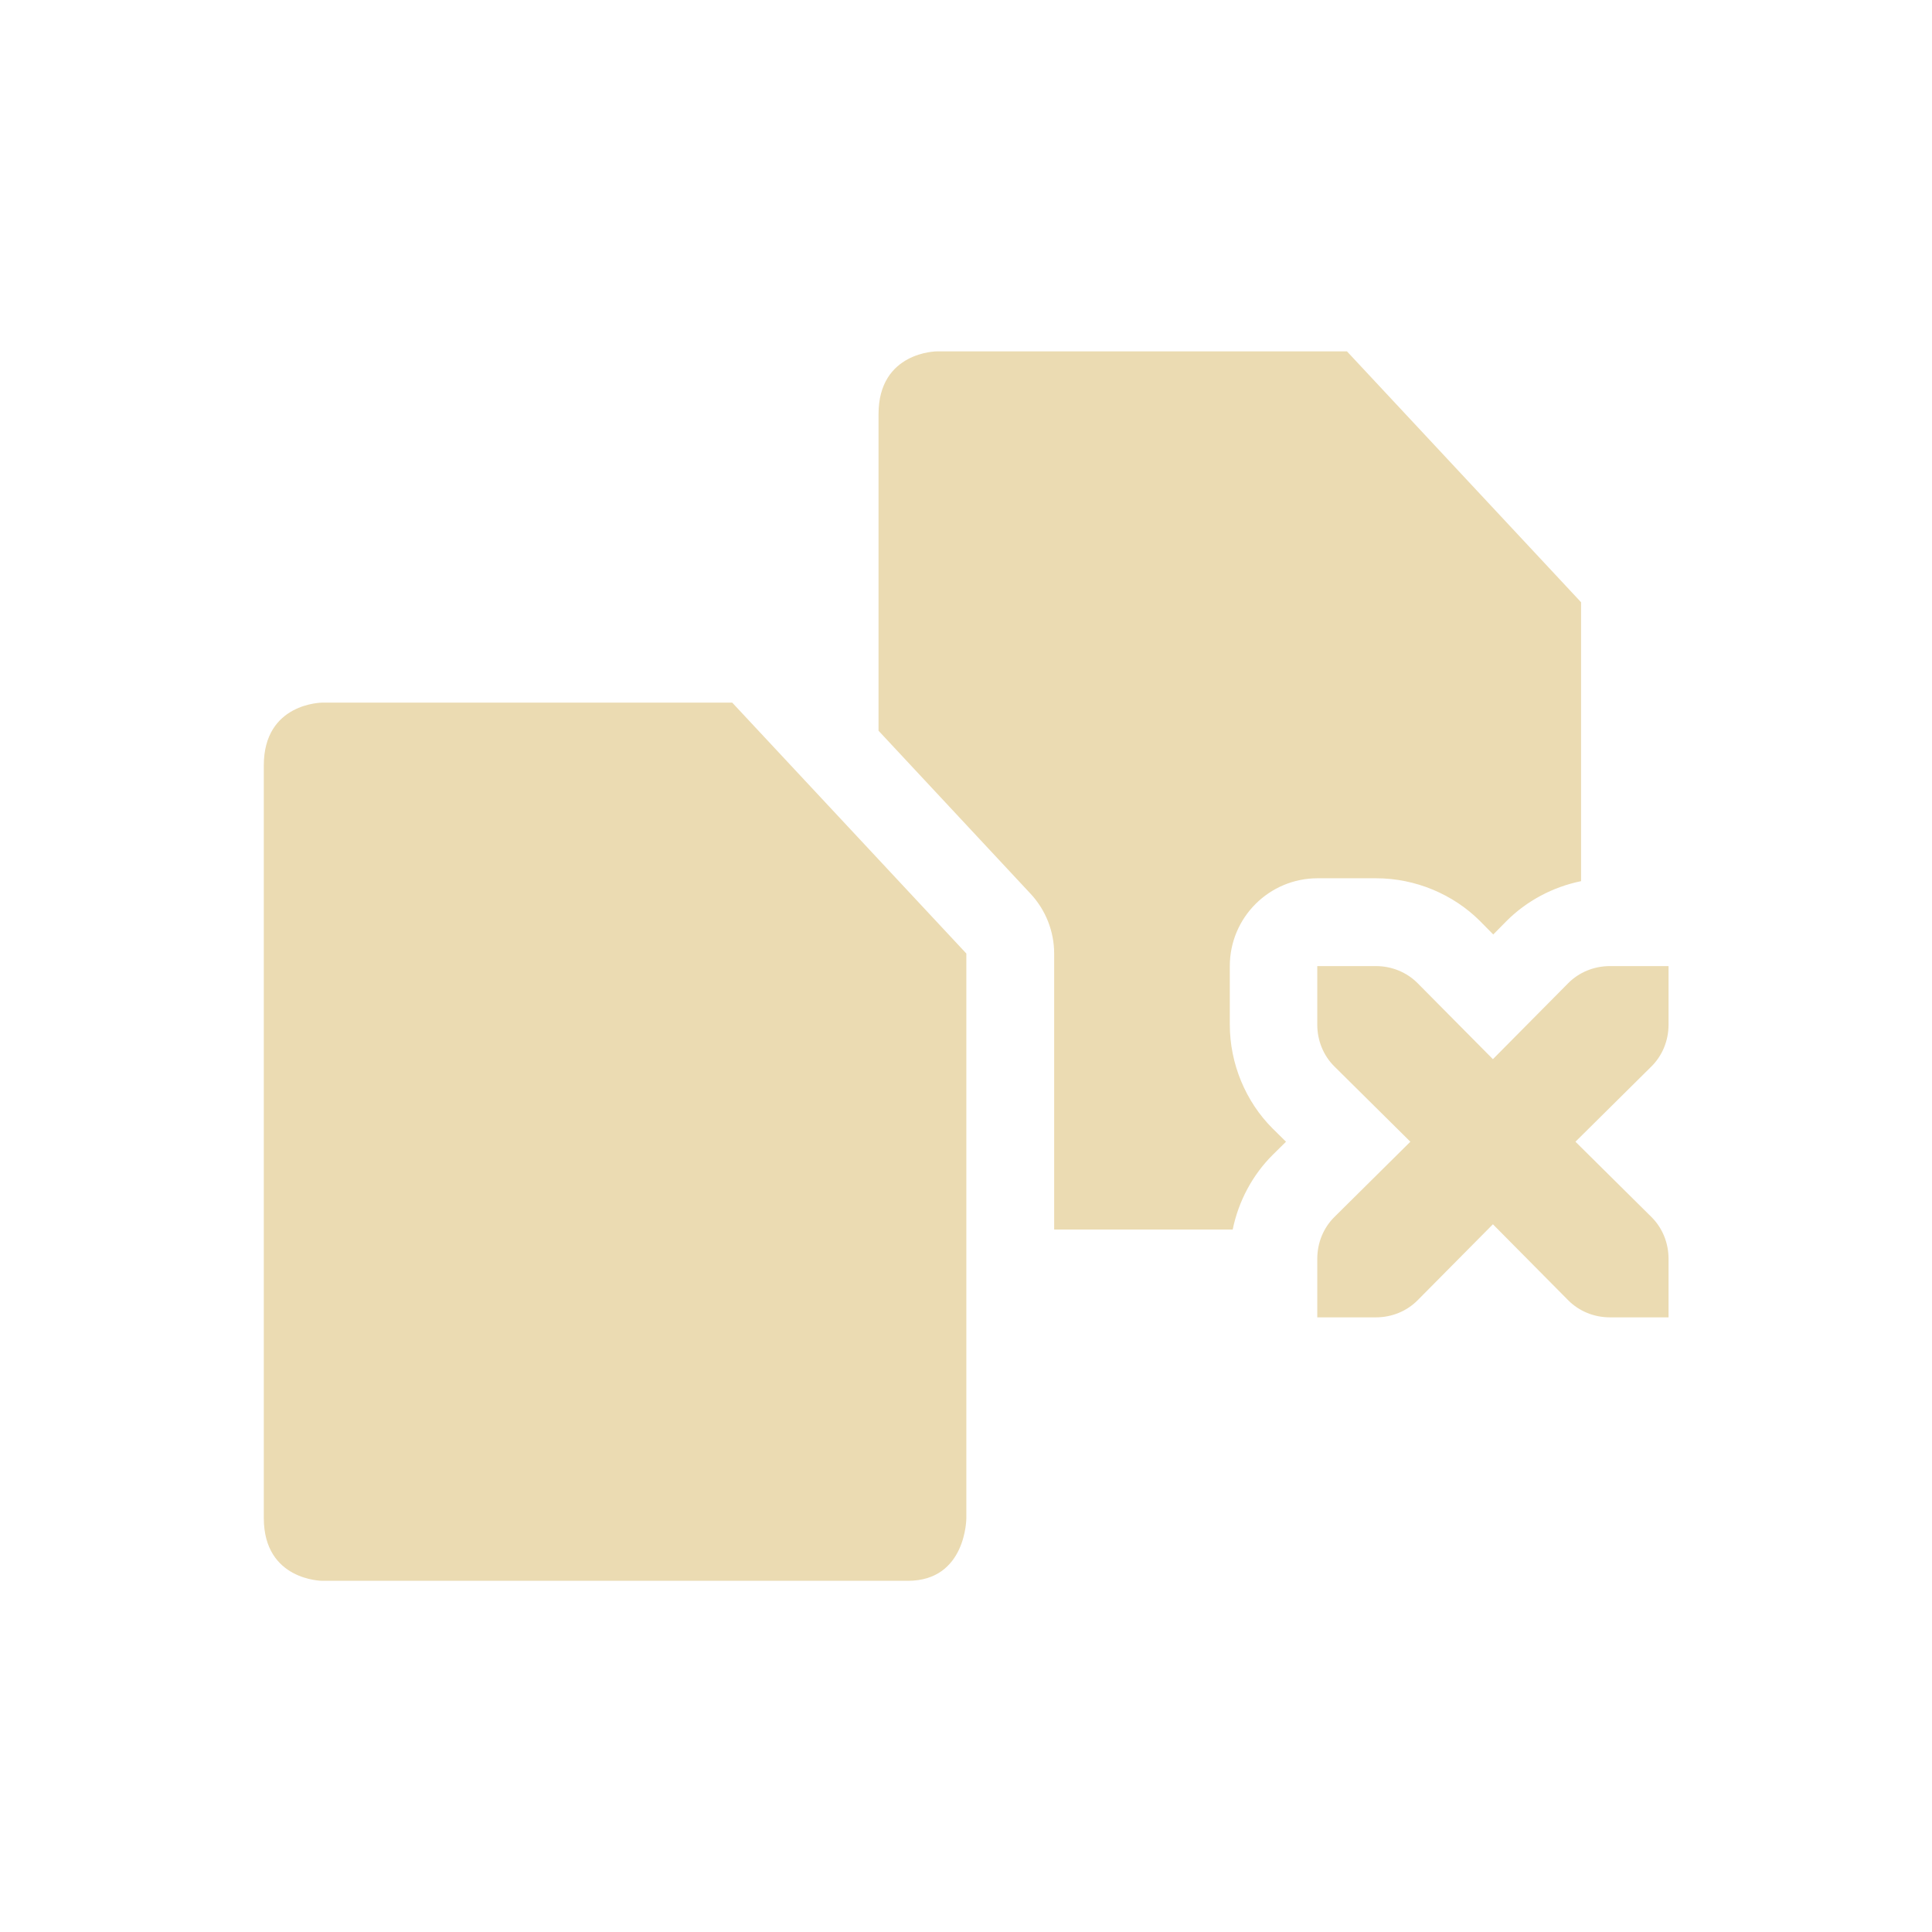
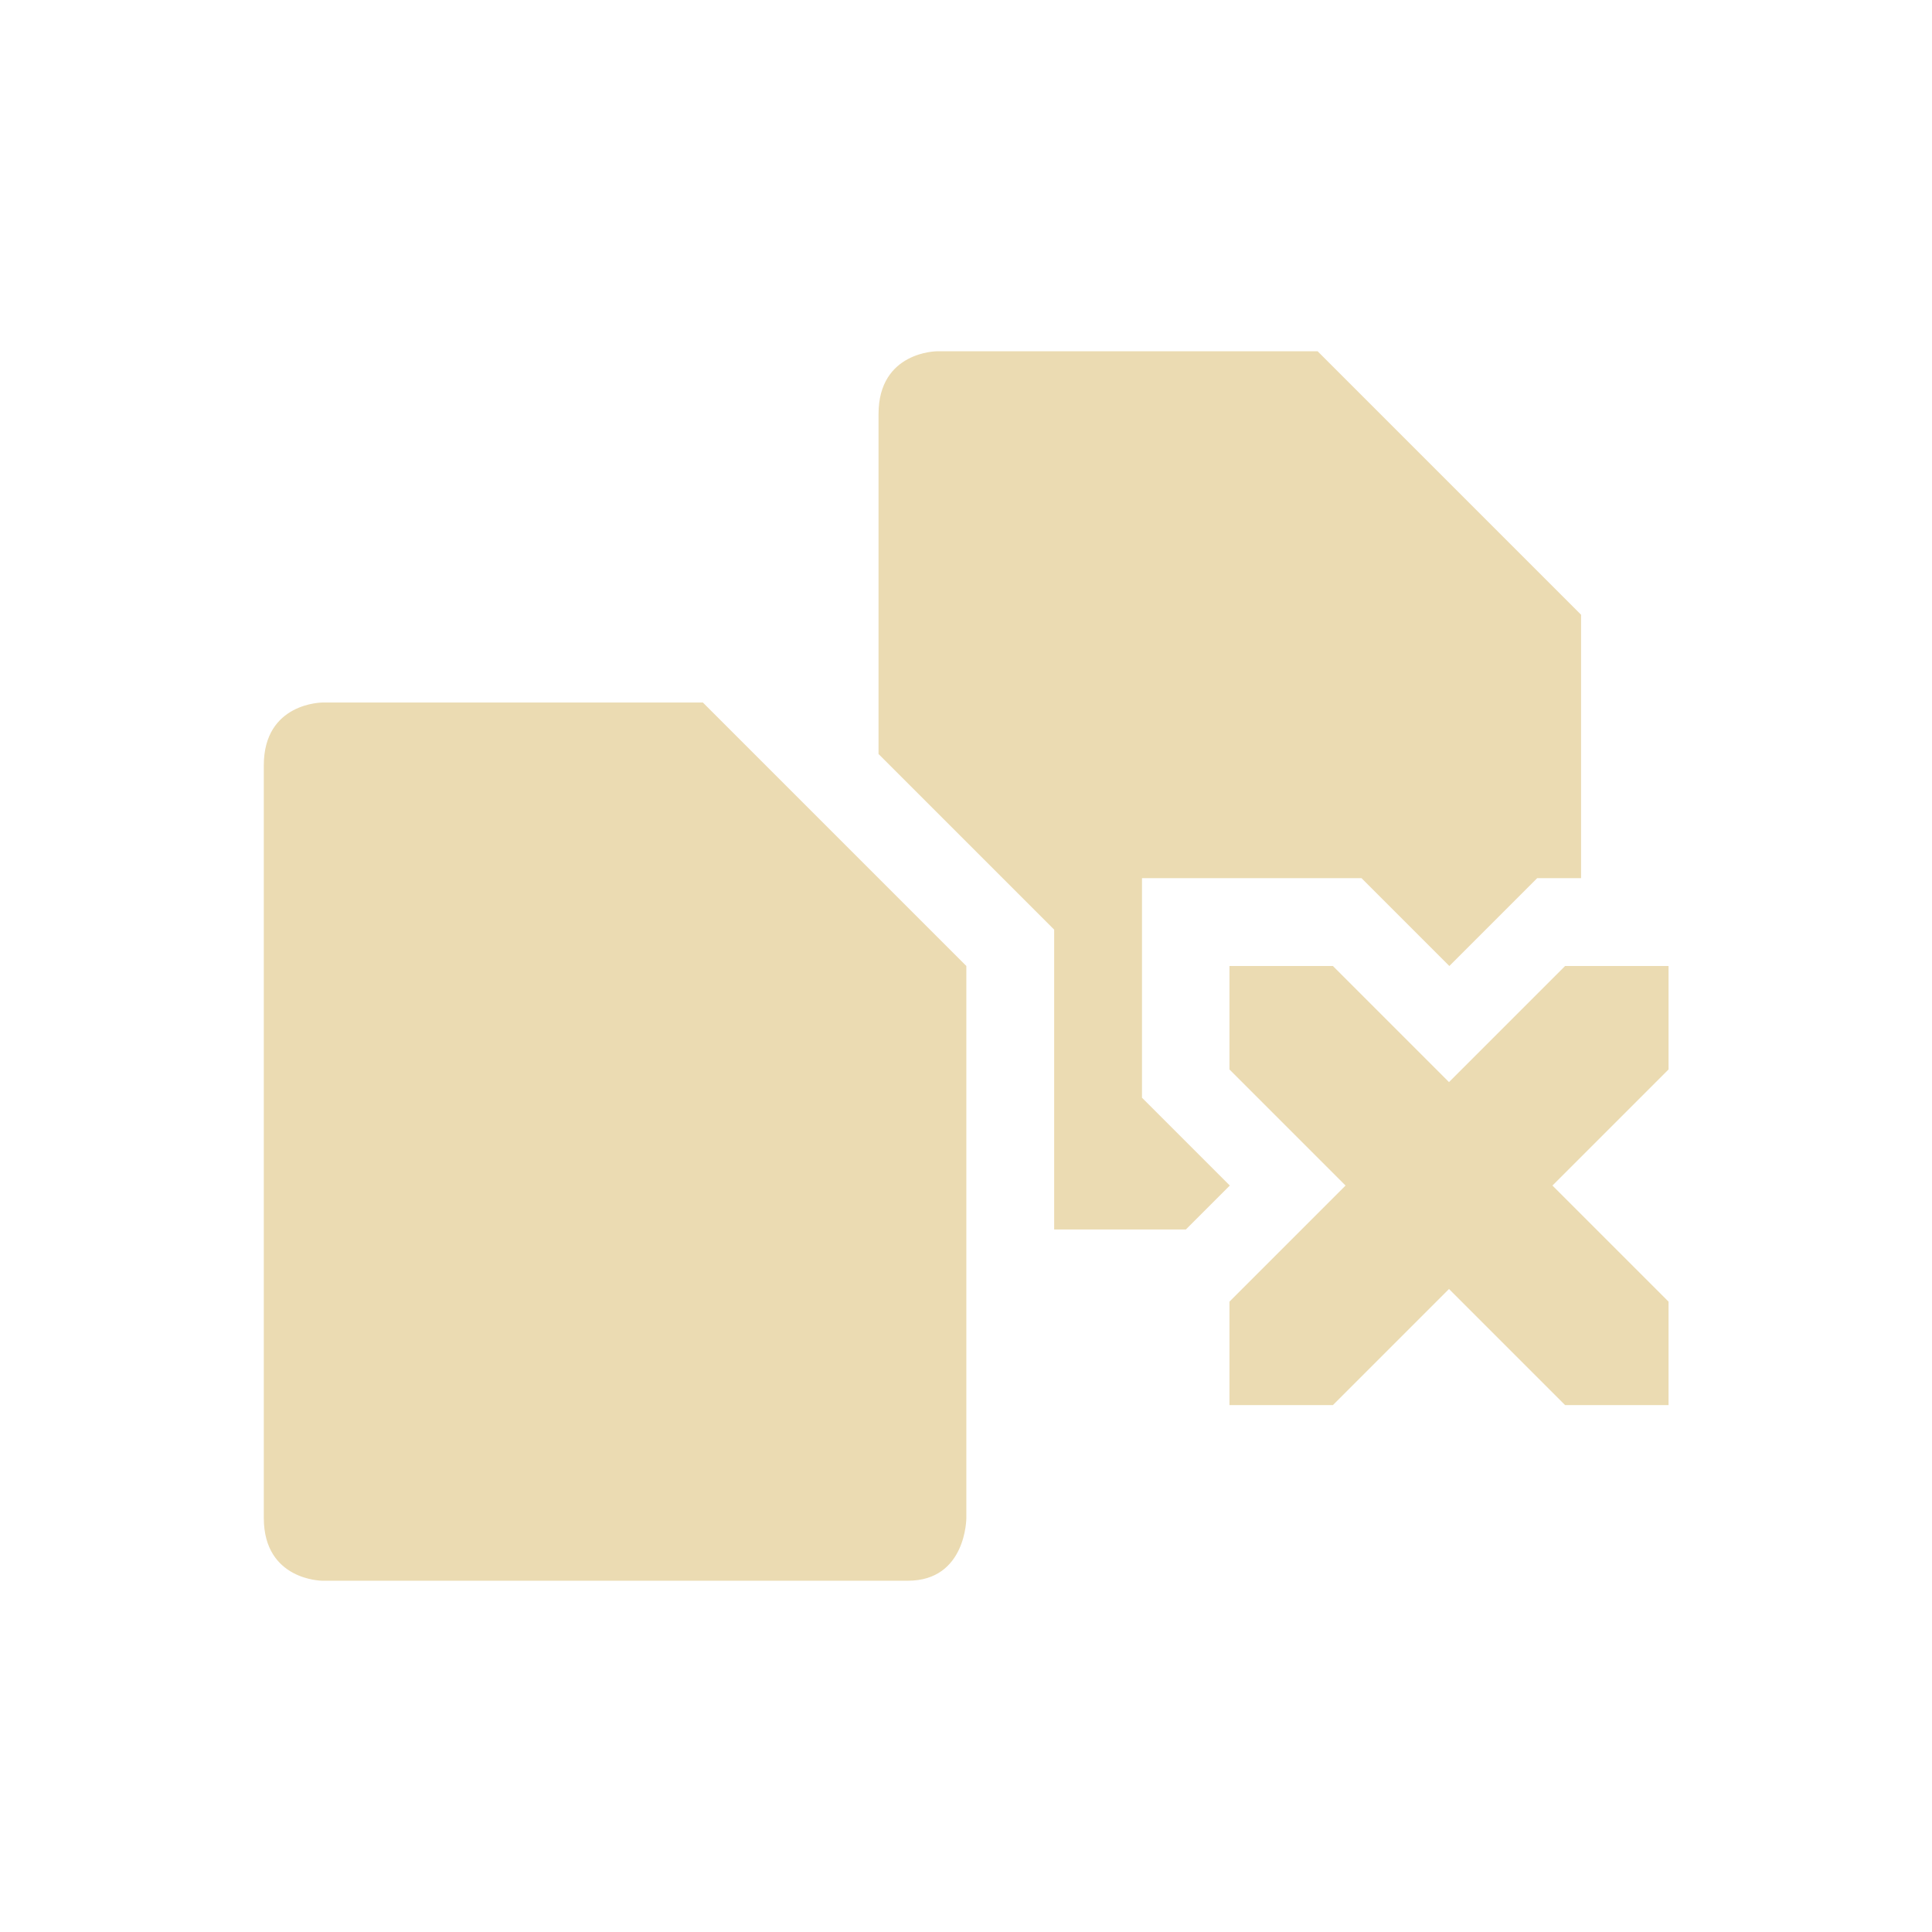
<svg xmlns="http://www.w3.org/2000/svg" width="22" height="22" version="1.1">
  <defs>
    <style type="text/css">.ColorScheme-Text { color:#ebdbb2; } .ColorScheme-Highlight { color:#458588; }</style>
  </defs>
-   <path class="ColorScheme-Text" d="m10.67 4.001s-0.666 5.58e-4 -0.666 0.715v3.605l1.73 1.855a1 1 0 0 1 0.27 0.682v3.143h2.033c0.066-0.324 0.226-0.621 0.453-0.848a1 1 0 0 0 2e-3 -2e-3l0.152-0.15-0.152-0.15a1 1 0 0 0-2e-3 -0.002c-0.303-0.303-0.486-0.733-0.486-1.182v-0.666a1 1 0 0 1 1-1h0.666c0.449 0 0.878 0.183 1.182 0.486a1 1 0 0 0 2e-3 2e-3l0.15 0.152 0.15-0.152a1 1 0 0 0 2e-3 -2e-3c0.227-0.227 0.524-0.387 0.848-0.453v-3.176l-2.666-2.857h-4.668zm-7 4s-0.666 5.58e-4 -0.666 0.715v8.57c0 0.714 0.666 0.715 0.666 0.715h6.668c0.667 0 0.666-0.715 0.666-0.715v-6.428l-2.666-2.857h-4.668zm11.33 3v0.666c0 0.187 0.073 0.355 0.193 0.475l0.867 0.859-0.867 0.859c-0.12 0.12-0.193 0.288-0.193 0.475v0.666h0.666c0.187 0 0.355-0.073 0.475-0.193l0.859-0.867 0.859 0.867c0.12 0.12 0.288 0.193 0.475 0.193h0.666v-0.666c0-0.187-0.073-0.355-0.193-0.475l-0.867-0.859 0.867-0.859c0.12-0.12 0.193-0.288 0.193-0.475v-0.666h-0.666c-0.187 0-0.355 0.073-0.475 0.193l-0.859 0.867-0.859-0.867c-0.12-0.12-0.288-0.193-0.475-0.193z" fill="currentColor" />
+   <path class="ColorScheme-Text" d="m10.67 4s-0.666 6.03e-4 -0.666 0.715v3.871l2 2v3.414h1.5l0.5-0.5-1-1v-2.5h2.5l1 1 1-1h0.5v-3l-3-3zm-7 4s-0.666 6.025e-4 -0.666 0.715v8.57c0 0.714 0.666 0.715 0.666 0.715h6.668c0.667 0 0.666-0.715 0.666-0.715v-6.285l-3-3zm10.33 3v1.178l1.322 1.322-1.322 1.322v1.178h1.178l1.322-1.322 1.322 1.322h1.178v-1.178l-1.322-1.322 1.322-1.322v-1.178h-1.178l-1.322 1.322-1.322-1.322z" fill="currentColor" />
</svg>
